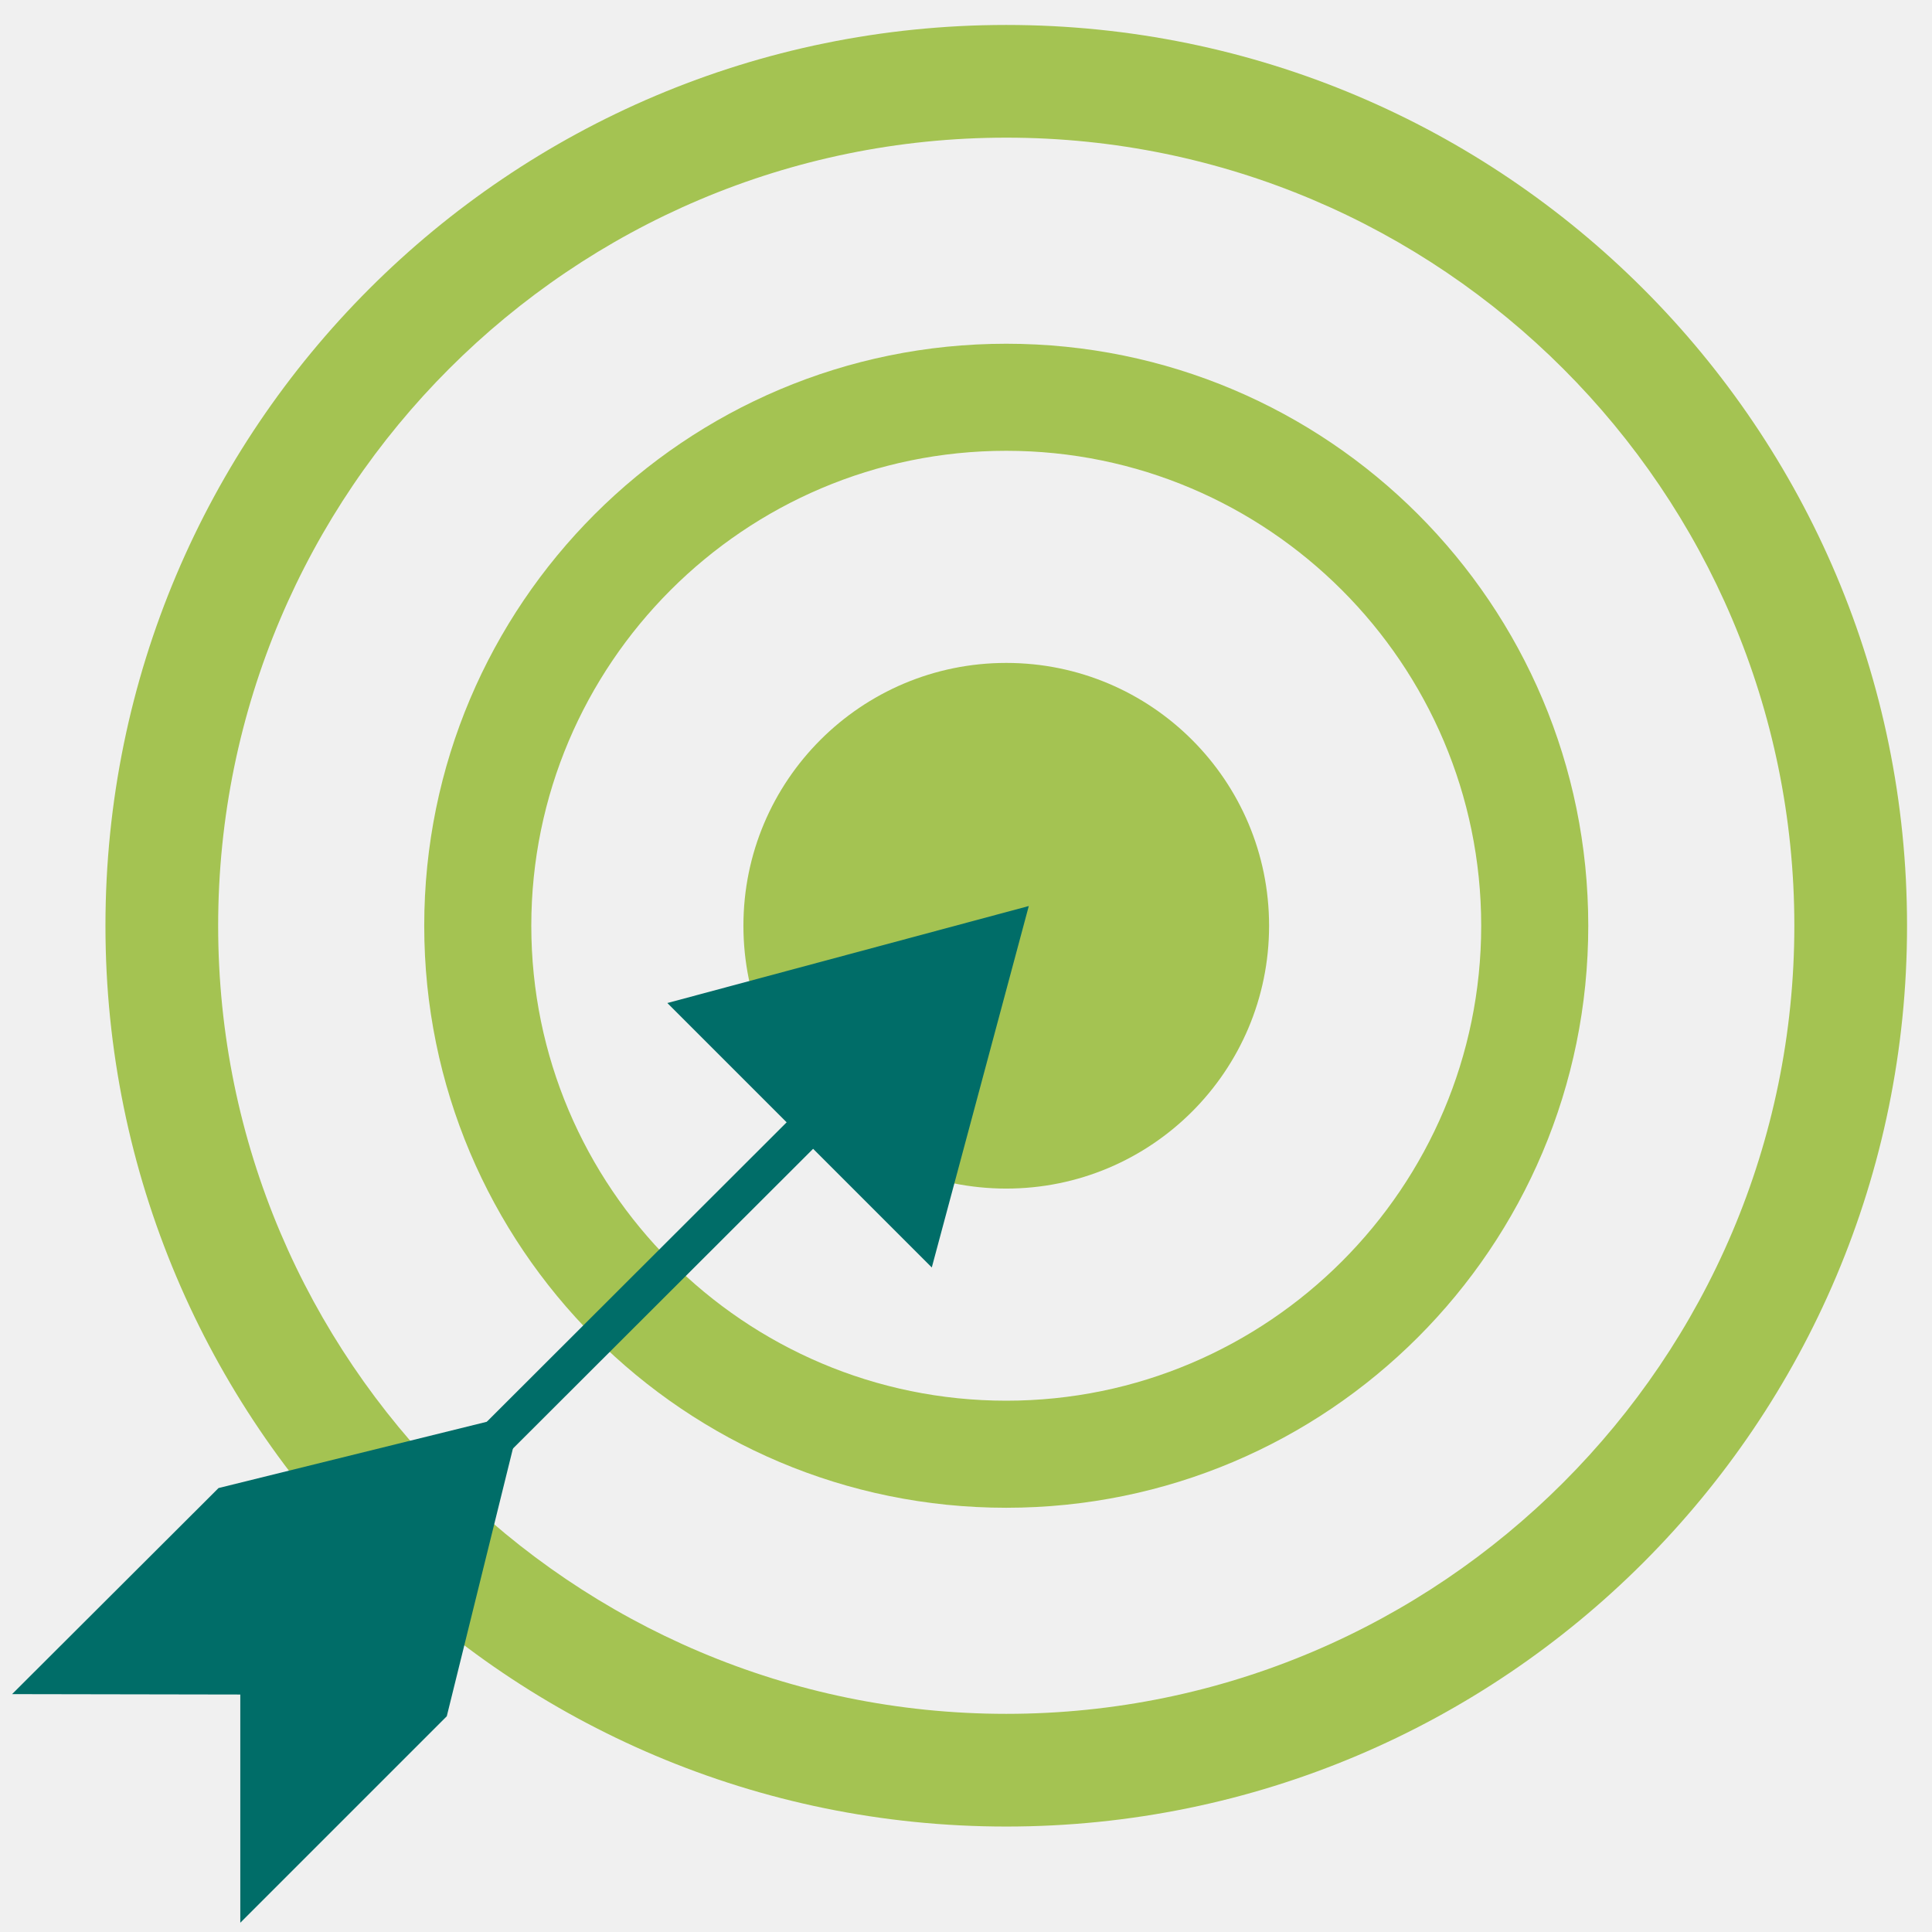
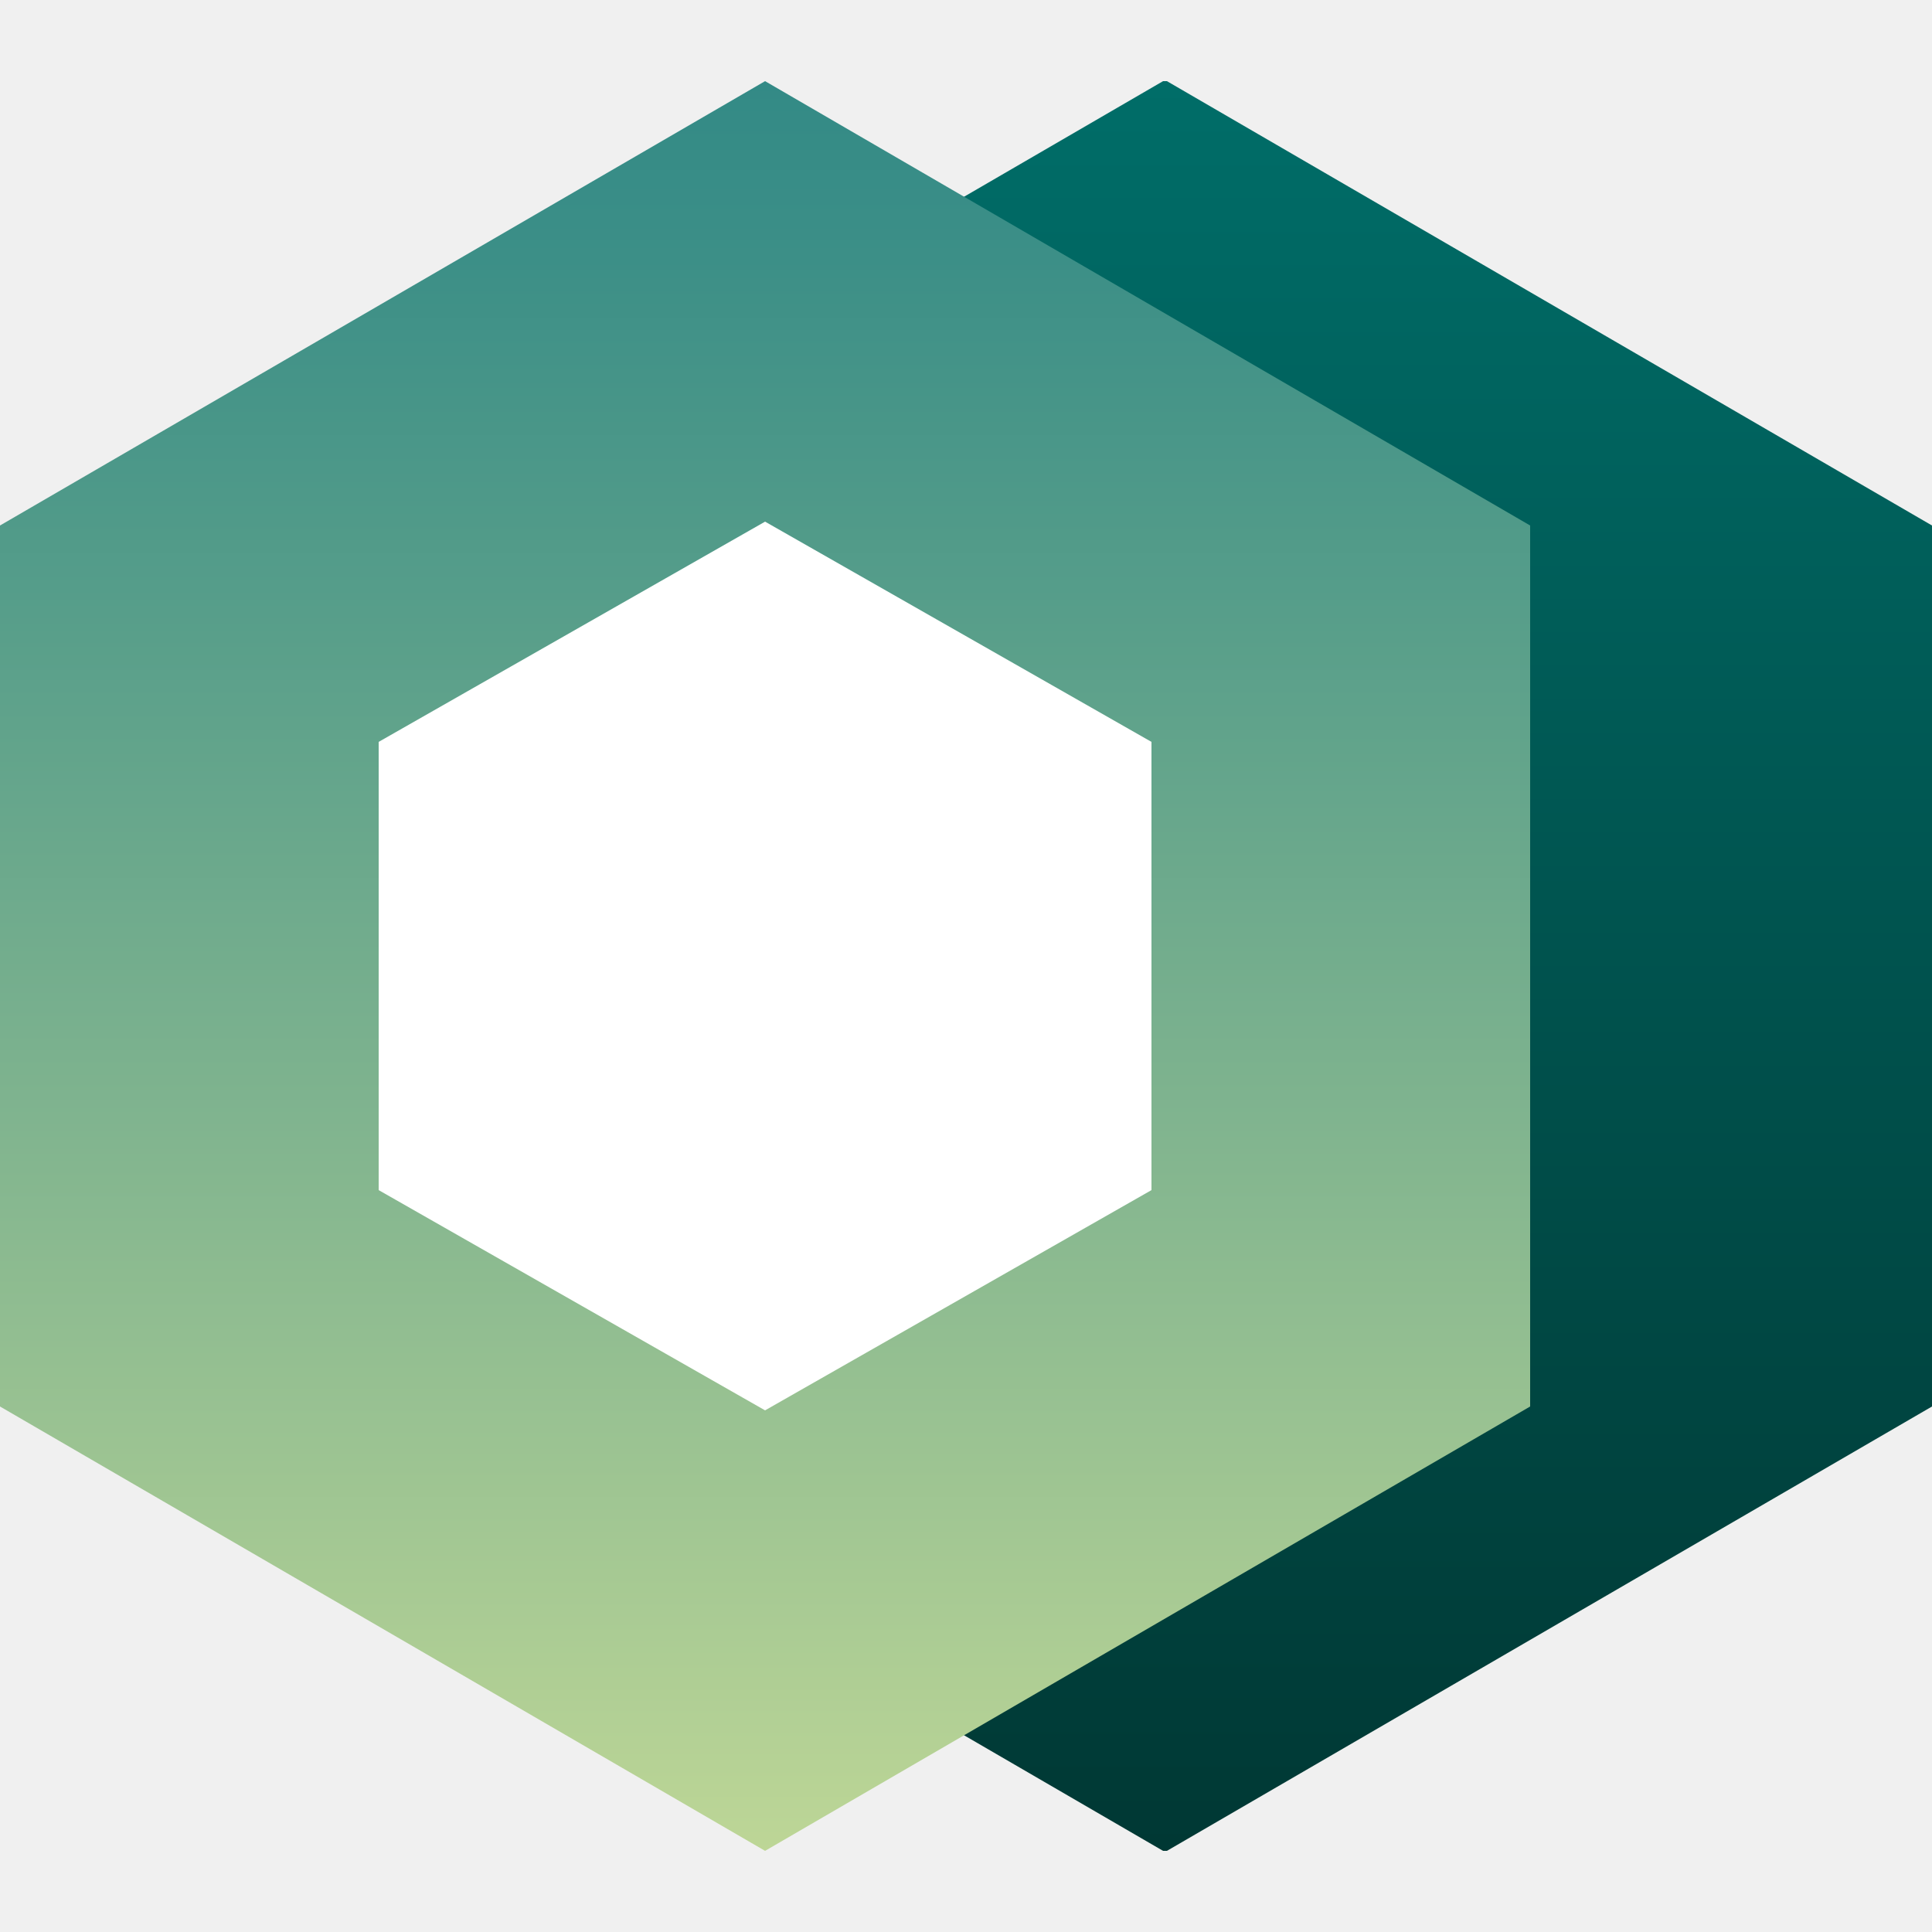
- <svg xmlns="http://www.w3.org/2000/svg" width="48" height="48" fill="none" viewBox="0 0 48 48">
-   <g clip-path="url(#a)">
-     <path fill="#a4c352" d="M25 11.2c6.51 0 11.8 5.3 11.8 11.8S31.51 34.8 25 34.8 13.2 29.5 13.2 23 18.49 11.2 25 11.2m0-2.66c-7.98 0-14.46 6.47-14.46 14.46S17.01 37.46 25 37.46 39.46 30.99 39.46 23 32.99 8.54 25 8.54" />
-     <path fill="#a4c352" d="M25 3.42c10.8 0 19.58 8.79 19.58 19.58S35.79 42.58 25 42.58 5.42 33.8 5.42 23 14.2 3.42 25 3.42m0-2.8C12.64.62 2.62 10.64 2.62 23S12.64 45.38 25 45.38 47.38 35.36 47.38 23 37.36.62 25 .62" />
-     <path fill="#a4c352" d="M25 29.53a6.53 6.53 0 1 0 0-13.06 6.53 6.53 0 0 0 0 13.06" />
-     <path fill="#006d68" d="m20.515 26.914-9.007 8.995.657.658 9.008-8.995z" />
-     <path fill="#006d68" d="m12.19 35.3-6.76 1.67L.3 42.09l5.67.01v5.67l5.13-5.13 1.67-6.76zm10.96-3.81 2.41-8.98-8.98 2.41z" />
-   </g>
+ <svg xmlns="http://www.w3.org/2000/svg" id="Layer_1" version="1.1" viewBox="0 0 50 50">
  <defs>
-     <clipPath id="a">
-       <path fill="#fff" d="M0 0h48v48H0z" />
-     </clipPath>
+     <style>
+       .st0 {
+         fill: url(#linear-gradient1);
+       }
+ 
+       .st1 {
+         fill: url(#linear-gradient);
+       }
+ 
+       .st2 {
+         fill: #fff;
+       }
+     </style>
+     <linearGradient id="linear-gradient" x1="30.2" y1="47.9" x2="30.2" y2="2.1" gradientUnits="userSpaceOnUse">
+       <stop offset="0" stop-color="#003834" />
+       <stop offset="1" stop-color="#006d68" />
+     </linearGradient>
+     <linearGradient id="linear-gradient1" x1="19.8" y1="47.9" x2="19.8" y2="2.1" gradientUnits="userSpaceOnUse">
+       <stop offset="0" stop-color="#cee098" />
+       <stop offset="0" stop-color="#bdd696" />
+       <stop offset=".4" stop-color="#82b58f" />
+       <stop offset=".7" stop-color="#579e8a" />
+       <stop offset=".9" stop-color="#3c8f87" />
+       <stop offset="1" stop-color="#338a86" />
+     </linearGradient>
  </defs>
+   <polygon class="st1" points="30.1 47.9 10.3 36.4 10.3 13.6 30.1 2.1 30.2 2.1 50 13.6 50 36.4 30.2 47.9 30.1 47.9" />
+   <polygon class="st0" points="39.6 36.4 39.6 13.6 19.8 2.1 0 13.6 0 36.4 19.8 47.9 39.6 36.4" />
+   <polygon class="st2" points="29.8 30.8 29.8 19.2 19.8 13.5 9.8 19.2 9.8 30.8 19.8 36.5 29.8 30.8" />
</svg>
